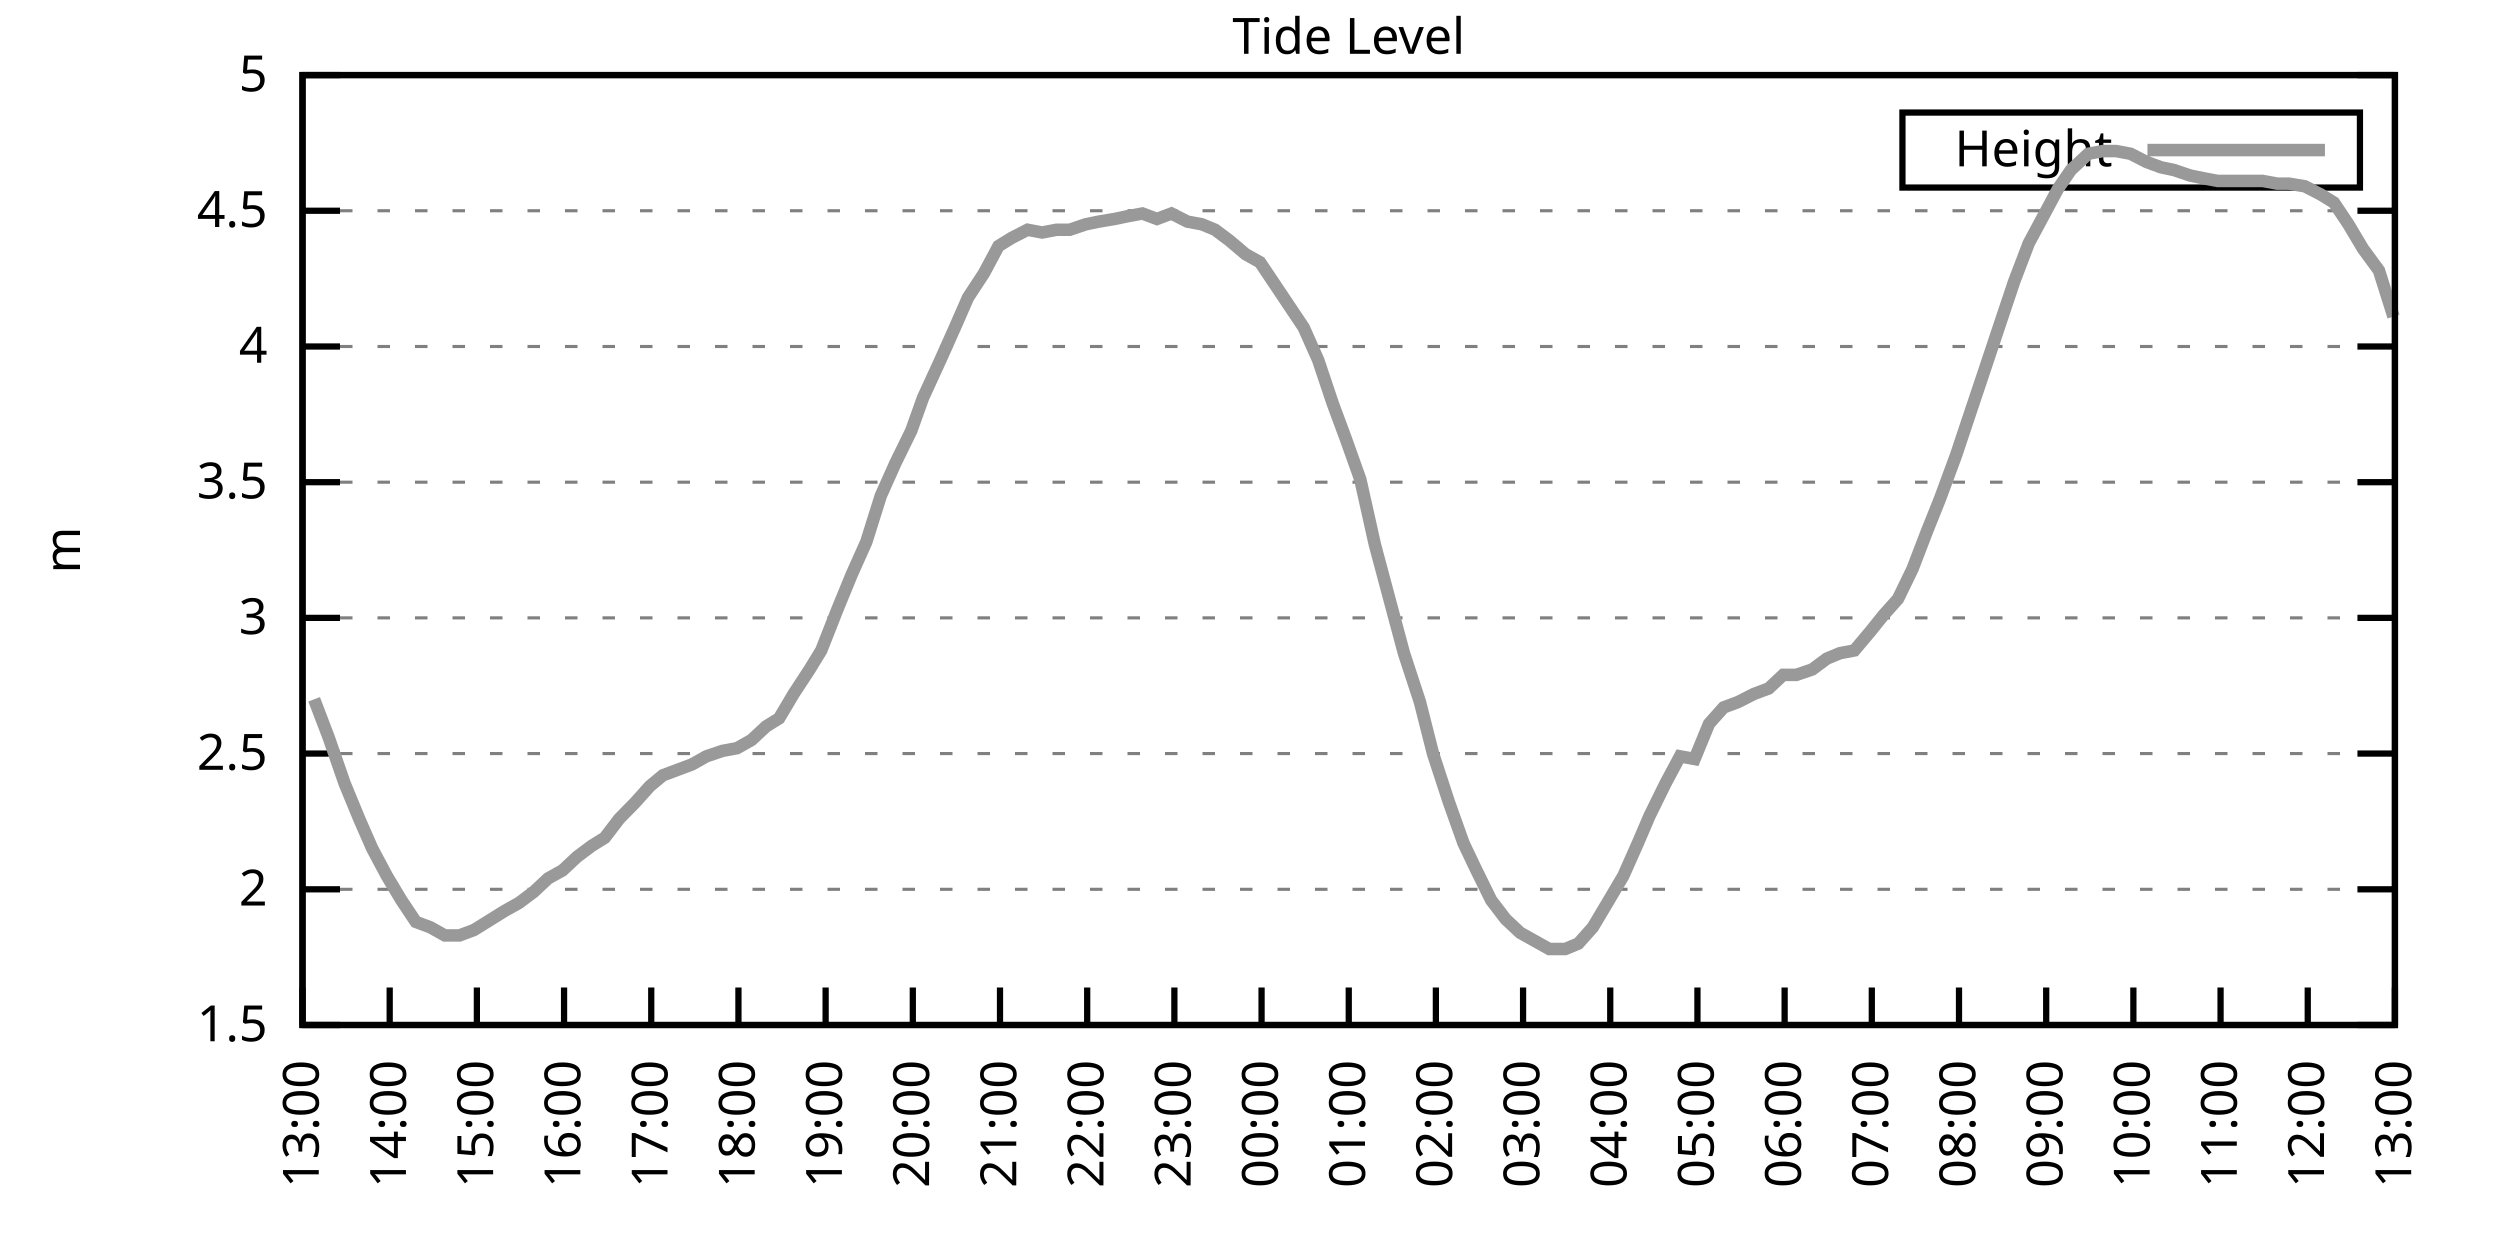
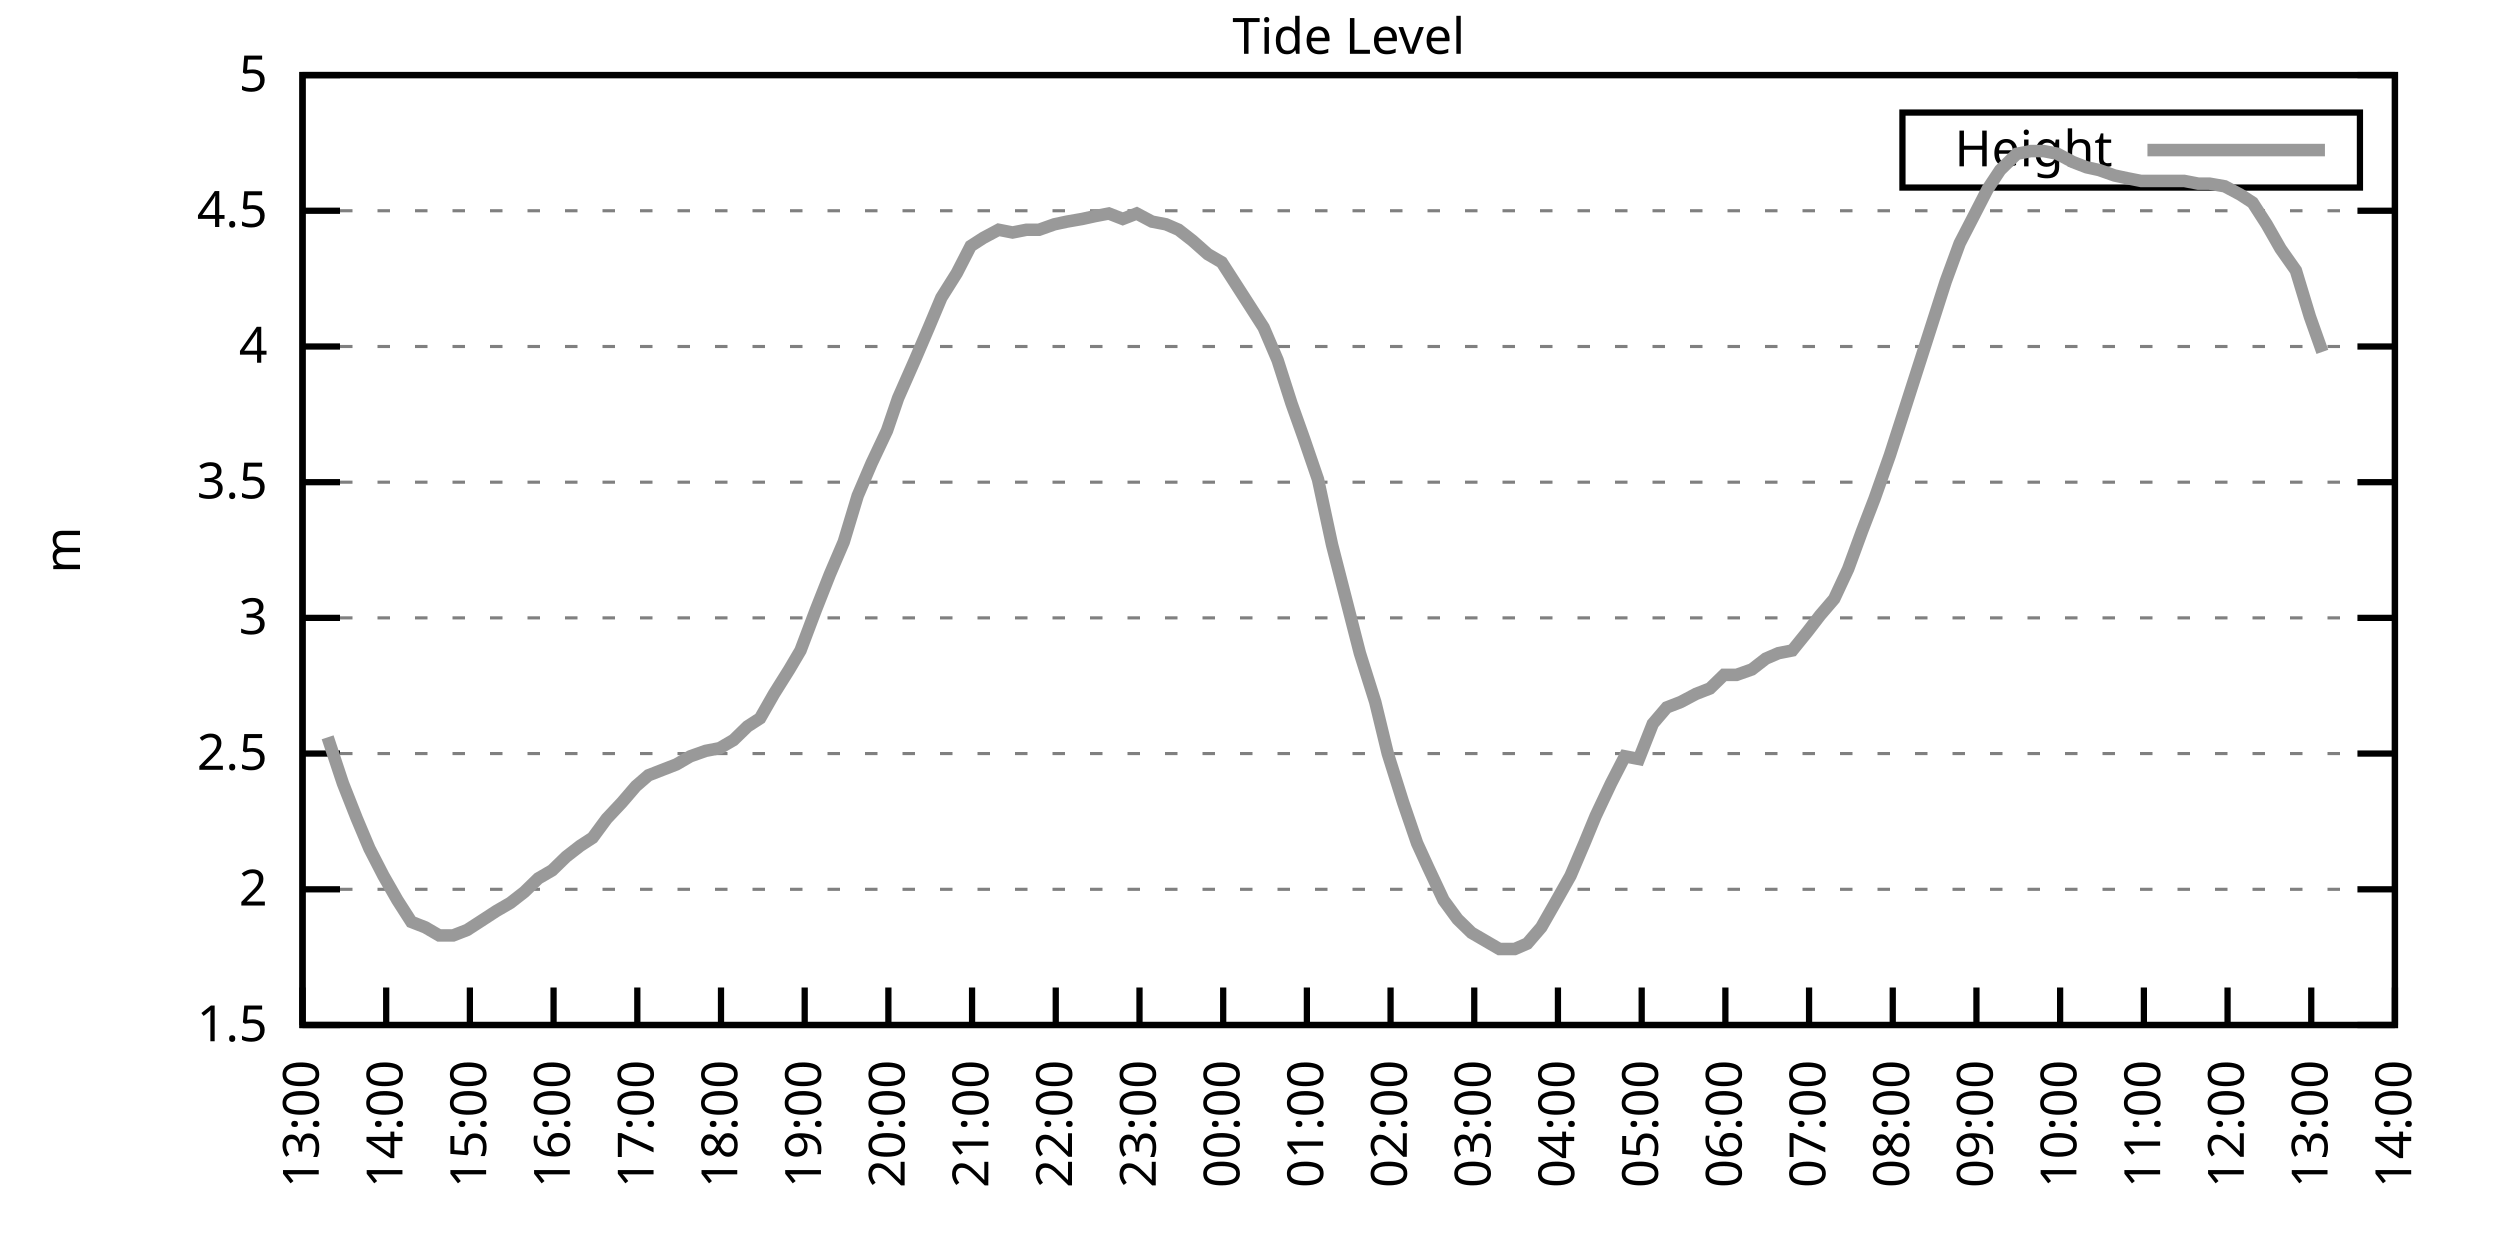
<svg xmlns="http://www.w3.org/2000/svg" xmlns:xlink="http://www.w3.org/1999/xlink" width="400" height="200" viewBox="0 0 400 200">
  <g id="gnuplot_canvas">
    <rect x="0" y="0" width="400" height="200" fill="none" />
    <defs>
      <circle id="gpDot" r="0.5" stroke-width="0.5" stroke="currentColor" />
      <path id="gpPt0" stroke-width="0.333" stroke="currentColor" d="M-1,0 h2 M0,-1 v2" />
      <path id="gpPt1" stroke-width="0.333" stroke="currentColor" d="M-1,-1 L1,1 M1,-1 L-1,1" />
      <path id="gpPt2" stroke-width="0.333" stroke="currentColor" d="M-1,0 L1,0 M0,-1 L0,1 M-1,-1 L1,1 M-1,1 L1,-1" />
      <rect id="gpPt3" stroke-width="0.333" stroke="currentColor" x="-1" y="-1" width="2" height="2" />
      <rect id="gpPt4" stroke-width="0.333" stroke="currentColor" fill="currentColor" x="-1" y="-1" width="2" height="2" />
      <circle id="gpPt5" stroke-width="0.333" stroke="currentColor" cx="0" cy="0" r="1" />
      <use xlink:href="#gpPt5" id="gpPt6" fill="currentColor" stroke="none" />
      <path id="gpPt7" stroke-width="0.333" stroke="currentColor" d="M0,-1.33 L-1.33,0.67 L1.33,0.67 z" />
      <use xlink:href="#gpPt7" id="gpPt8" fill="currentColor" stroke="none" />
      <use xlink:href="#gpPt7" id="gpPt9" stroke="currentColor" transform="rotate(180)" />
      <use xlink:href="#gpPt9" id="gpPt10" fill="currentColor" stroke="none" />
      <use xlink:href="#gpPt3" id="gpPt11" stroke="currentColor" transform="rotate(45)" />
      <use xlink:href="#gpPt11" id="gpPt12" fill="currentColor" stroke="none" />
      <path id="gpPt13" stroke-width="0.333" stroke="currentColor" d="M0,1.330 L1.265,0.411 L0.782,-1.067 L-0.782,-1.076 L-1.265,0.411 z" />
      <use xlink:href="#gpPt13" id="gpPt14" fill="currentColor" stroke="none" />
      <filter id="textbox" filterUnits="objectBoundingBox" x="0" y="0" height="1" width="1">
        <feFlood flood-color="white" flood-opacity="1" result="bgnd" />
        <feComposite in="SourceGraphic" in2="bgnd" operator="atop" />
      </filter>
      <filter id="greybox" filterUnits="objectBoundingBox" x="0" y="0" height="1" width="1">
        <feFlood flood-color="lightgrey" flood-opacity="1" result="grey" />
        <feComposite in="SourceGraphic" in2="grey" operator="atop" />
      </filter>
    </defs>
    <g fill="none" color="white" stroke="currentColor" stroke-width="1.00" stroke-linecap="butt" stroke-linejoin="miter">
</g>
    <g fill="none" color="black" stroke="currentColor" stroke-width="1.00" stroke-linecap="butt" stroke-linejoin="miter">
      <g stroke="none" shape-rendering="crispEdges">
        <polygon fill="rgb(255, 255, 255)" points="48.40,164.00 383.18,164.00 383.18,12.02 48.40,12.02 " />
      </g>
    </g>
    <g fill="none" color="black" stroke="currentColor" stroke-width="1.00" stroke-linecap="butt" stroke-linejoin="miter">
</g>
    <g fill="none" color="black" stroke="black" stroke-width="0.50" stroke-linecap="butt" stroke-linejoin="miter">
</g>
    <g fill="none" color="gray" stroke="currentColor" stroke-width="0.50" stroke-linecap="butt" stroke-linejoin="miter">
      <path stroke="gray" stroke-dasharray="2,4" class="gridline" d="M48.40,164.00 L383.19,164.00  " />
    </g>
    <g fill="none" color="gray" stroke="gray" stroke-width="1.00" stroke-linecap="butt" stroke-linejoin="miter">
</g>
    <g fill="none" color="black" stroke="currentColor" stroke-width="1.00" stroke-linecap="butt" stroke-linejoin="miter">
      <path stroke="black" d="M48.40,164.00 L54.40,164.00 M383.19,164.00 L377.19,164.00  " />
      <g transform="translate(42.80,166.60)" stroke="none" fill="black" font-family="Sans" font-size="8.00" text-anchor="end">
        <text>
          <tspan font-family="Sans"> 1.5</tspan>
        </text>
      </g>
    </g>
    <g fill="none" color="black" stroke="currentColor" stroke-width="1.00" stroke-linecap="butt" stroke-linejoin="miter">
</g>
    <g fill="none" color="black" stroke="black" stroke-width="0.50" stroke-linecap="butt" stroke-linejoin="miter">
</g>
    <g fill="none" color="gray" stroke="currentColor" stroke-width="0.50" stroke-linecap="butt" stroke-linejoin="miter">
      <path stroke="gray" stroke-dasharray="2,4" class="gridline" d="M48.40,142.29 L383.19,142.29  " />
    </g>
    <g fill="none" color="gray" stroke="gray" stroke-width="1.00" stroke-linecap="butt" stroke-linejoin="miter">
</g>
    <g fill="none" color="black" stroke="currentColor" stroke-width="1.00" stroke-linecap="butt" stroke-linejoin="miter">
      <path stroke="black" d="M48.40,142.29 L54.40,142.29 M383.19,142.29 L377.19,142.29  " />
      <g transform="translate(42.80,144.89)" stroke="none" fill="black" font-family="Sans" font-size="8.00" text-anchor="end">
        <text>
          <tspan font-family="Sans"> 2</tspan>
        </text>
      </g>
    </g>
    <g fill="none" color="black" stroke="currentColor" stroke-width="1.00" stroke-linecap="butt" stroke-linejoin="miter">
</g>
    <g fill="none" color="black" stroke="black" stroke-width="0.50" stroke-linecap="butt" stroke-linejoin="miter">
</g>
    <g fill="none" color="gray" stroke="currentColor" stroke-width="0.50" stroke-linecap="butt" stroke-linejoin="miter">
      <path stroke="gray" stroke-dasharray="2,4" class="gridline" d="M48.40,120.57 L383.19,120.57  " />
    </g>
    <g fill="none" color="gray" stroke="gray" stroke-width="1.00" stroke-linecap="butt" stroke-linejoin="miter">
</g>
    <g fill="none" color="black" stroke="currentColor" stroke-width="1.00" stroke-linecap="butt" stroke-linejoin="miter">
      <path stroke="black" d="M48.40,120.57 L54.40,120.57 M383.19,120.57 L377.19,120.57  " />
      <g transform="translate(42.80,123.17)" stroke="none" fill="black" font-family="Sans" font-size="8.00" text-anchor="end">
        <text>
          <tspan font-family="Sans"> 2.5</tspan>
        </text>
      </g>
    </g>
    <g fill="none" color="black" stroke="currentColor" stroke-width="1.00" stroke-linecap="butt" stroke-linejoin="miter">
</g>
    <g fill="none" color="black" stroke="black" stroke-width="0.50" stroke-linecap="butt" stroke-linejoin="miter">
</g>
    <g fill="none" color="gray" stroke="currentColor" stroke-width="0.50" stroke-linecap="butt" stroke-linejoin="miter">
      <path stroke="gray" stroke-dasharray="2,4" class="gridline" d="M48.40,98.86 L383.19,98.86  " />
    </g>
    <g fill="none" color="gray" stroke="gray" stroke-width="1.00" stroke-linecap="butt" stroke-linejoin="miter">
</g>
    <g fill="none" color="black" stroke="currentColor" stroke-width="1.00" stroke-linecap="butt" stroke-linejoin="miter">
      <path stroke="black" d="M48.40,98.86 L54.40,98.86 M383.19,98.86 L377.19,98.86  " />
      <g transform="translate(42.80,101.46)" stroke="none" fill="black" font-family="Sans" font-size="8.00" text-anchor="end">
        <text>
          <tspan font-family="Sans"> 3</tspan>
        </text>
      </g>
    </g>
    <g fill="none" color="black" stroke="currentColor" stroke-width="1.00" stroke-linecap="butt" stroke-linejoin="miter">
</g>
    <g fill="none" color="black" stroke="black" stroke-width="0.50" stroke-linecap="butt" stroke-linejoin="miter">
</g>
    <g fill="none" color="gray" stroke="currentColor" stroke-width="0.50" stroke-linecap="butt" stroke-linejoin="miter">
      <path stroke="gray" stroke-dasharray="2,4" class="gridline" d="M48.40,77.15 L383.19,77.15  " />
    </g>
    <g fill="none" color="gray" stroke="gray" stroke-width="1.00" stroke-linecap="butt" stroke-linejoin="miter">
</g>
    <g fill="none" color="black" stroke="currentColor" stroke-width="1.00" stroke-linecap="butt" stroke-linejoin="miter">
      <path stroke="black" d="M48.40,77.15 L54.40,77.15 M383.19,77.15 L377.19,77.15  " />
      <g transform="translate(42.80,79.75)" stroke="none" fill="black" font-family="Sans" font-size="8.00" text-anchor="end">
        <text>
          <tspan font-family="Sans"> 3.5</tspan>
        </text>
      </g>
    </g>
    <g fill="none" color="black" stroke="currentColor" stroke-width="1.00" stroke-linecap="butt" stroke-linejoin="miter">
</g>
    <g fill="none" color="black" stroke="black" stroke-width="0.50" stroke-linecap="butt" stroke-linejoin="miter">
</g>
    <g fill="none" color="gray" stroke="currentColor" stroke-width="0.50" stroke-linecap="butt" stroke-linejoin="miter">
      <path stroke="gray" stroke-dasharray="2,4" class="gridline" d="M48.40,55.44 L383.19,55.44  " />
    </g>
    <g fill="none" color="gray" stroke="gray" stroke-width="1.00" stroke-linecap="butt" stroke-linejoin="miter">
</g>
    <g fill="none" color="black" stroke="currentColor" stroke-width="1.00" stroke-linecap="butt" stroke-linejoin="miter">
      <path stroke="black" d="M48.40,55.44 L54.40,55.44 M383.19,55.44 L377.19,55.44  " />
      <g transform="translate(42.80,58.04)" stroke="none" fill="black" font-family="Sans" font-size="8.00" text-anchor="end">
        <text>
          <tspan font-family="Sans"> 4</tspan>
        </text>
      </g>
    </g>
    <g fill="none" color="black" stroke="currentColor" stroke-width="1.00" stroke-linecap="butt" stroke-linejoin="miter">
</g>
    <g fill="none" color="black" stroke="black" stroke-width="0.50" stroke-linecap="butt" stroke-linejoin="miter">
</g>
    <g fill="none" color="gray" stroke="currentColor" stroke-width="0.50" stroke-linecap="butt" stroke-linejoin="miter">
      <path stroke="gray" stroke-dasharray="2,4" class="gridline" d="M48.40,33.72 L383.19,33.72  " />
    </g>
    <g fill="none" color="gray" stroke="gray" stroke-width="1.00" stroke-linecap="butt" stroke-linejoin="miter">
</g>
    <g fill="none" color="black" stroke="currentColor" stroke-width="1.00" stroke-linecap="butt" stroke-linejoin="miter">
      <path stroke="black" d="M48.40,33.72 L54.40,33.72 M383.19,33.72 L377.19,33.72  " />
      <g transform="translate(42.80,36.32)" stroke="none" fill="black" font-family="Sans" font-size="8.00" text-anchor="end">
        <text>
          <tspan font-family="Sans"> 4.5</tspan>
        </text>
      </g>
    </g>
    <g fill="none" color="black" stroke="currentColor" stroke-width="1.00" stroke-linecap="butt" stroke-linejoin="miter">
</g>
    <g fill="none" color="black" stroke="black" stroke-width="0.50" stroke-linecap="butt" stroke-linejoin="miter">
</g>
    <g fill="none" color="gray" stroke="currentColor" stroke-width="0.50" stroke-linecap="butt" stroke-linejoin="miter">
      <path stroke="gray" stroke-dasharray="2,4" class="gridline" d="M48.40,12.01 L383.19,12.01  " />
    </g>
    <g fill="none" color="gray" stroke="gray" stroke-width="1.00" stroke-linecap="butt" stroke-linejoin="miter">
</g>
    <g fill="none" color="black" stroke="currentColor" stroke-width="1.00" stroke-linecap="butt" stroke-linejoin="miter">
      <path stroke="black" d="M48.40,12.01 L54.40,12.01 M383.19,12.01 L377.19,12.01  " />
      <g transform="translate(42.80,14.61)" stroke="none" fill="black" font-family="Sans" font-size="8.00" text-anchor="end">
        <text>
          <tspan font-family="Sans"> 5</tspan>
        </text>
      </g>
    </g>
    <g fill="none" color="black" stroke="currentColor" stroke-width="1.00" stroke-linecap="butt" stroke-linejoin="miter">
      <path stroke="black" d="M48.40,164.00 L48.40,158.00  " />
      <g transform="translate(51.00,169.60) rotate(270.00)" stroke="none" fill="black" font-family="Sans" font-size="8.00" text-anchor="end">
        <text>
          <tspan font-family="Sans">13:00</tspan>
        </text>
      </g>
    </g>
    <g fill="none" color="black" stroke="currentColor" stroke-width="1.00" stroke-linecap="butt" stroke-linejoin="miter">
-       <path stroke="black" d="M62.35,164.00 L62.35,158.00  " />
-       <g transform="translate(64.95,169.60) rotate(270.00)" stroke="none" fill="black" font-family="Sans" font-size="8.00" text-anchor="end">
+       <path stroke="black" d="M61.79,164.00 L61.79,158.00  " />
+       <g transform="translate(64.39,169.60) rotate(270.00)" stroke="none" fill="black" font-family="Sans" font-size="8.00" text-anchor="end">
        <text>
          <tspan font-family="Sans">14:00</tspan>
        </text>
      </g>
    </g>
    <g fill="none" color="black" stroke="currentColor" stroke-width="1.00" stroke-linecap="butt" stroke-linejoin="miter">
-       <path stroke="black" d="M76.30,164.00 L76.30,158.00  " />
-       <g transform="translate(78.90,169.60) rotate(270.00)" stroke="none" fill="black" font-family="Sans" font-size="8.00" text-anchor="end">
+       <path stroke="black" d="M75.18,164.00 L75.18,158.00  " />
+       <g transform="translate(77.78,169.60) rotate(270.00)" stroke="none" fill="black" font-family="Sans" font-size="8.00" text-anchor="end">
        <text>
          <tspan font-family="Sans">15:00</tspan>
        </text>
      </g>
    </g>
    <g fill="none" color="black" stroke="currentColor" stroke-width="1.00" stroke-linecap="butt" stroke-linejoin="miter">
-       <path stroke="black" d="M90.25,164.00 L90.25,158.00  " />
-       <g transform="translate(92.85,169.60) rotate(270.00)" stroke="none" fill="black" font-family="Sans" font-size="8.00" text-anchor="end">
+       <path stroke="black" d="M88.57,164.00 L88.57,158.00  " />
+       <g transform="translate(91.17,169.60) rotate(270.00)" stroke="none" fill="black" font-family="Sans" font-size="8.00" text-anchor="end">
        <text>
          <tspan font-family="Sans">16:00</tspan>
        </text>
      </g>
    </g>
    <g fill="none" color="black" stroke="currentColor" stroke-width="1.00" stroke-linecap="butt" stroke-linejoin="miter">
-       <path stroke="black" d="M104.20,164.00 L104.20,158.00  " />
-       <g transform="translate(106.80,169.60) rotate(270.00)" stroke="none" fill="black" font-family="Sans" font-size="8.00" text-anchor="end">
+       <path stroke="black" d="M101.97,164.00 L101.97,158.00  " />
+       <g transform="translate(104.57,169.60) rotate(270.00)" stroke="none" fill="black" font-family="Sans" font-size="8.00" text-anchor="end">
        <text>
          <tspan font-family="Sans">17:00</tspan>
        </text>
      </g>
    </g>
    <g fill="none" color="black" stroke="currentColor" stroke-width="1.00" stroke-linecap="butt" stroke-linejoin="miter">
-       <path stroke="black" d="M118.15,164.00 L118.15,158.00  " />
-       <g transform="translate(120.75,169.60) rotate(270.00)" stroke="none" fill="black" font-family="Sans" font-size="8.00" text-anchor="end">
+       <path stroke="black" d="M115.36,164.00 L115.36,158.00  " />
+       <g transform="translate(117.96,169.60) rotate(270.00)" stroke="none" fill="black" font-family="Sans" font-size="8.00" text-anchor="end">
        <text>
          <tspan font-family="Sans">18:00</tspan>
        </text>
      </g>
    </g>
    <g fill="none" color="black" stroke="currentColor" stroke-width="1.00" stroke-linecap="butt" stroke-linejoin="miter">
-       <path stroke="black" d="M132.10,164.00 L132.10,158.00  " />
-       <g transform="translate(134.70,169.60) rotate(270.00)" stroke="none" fill="black" font-family="Sans" font-size="8.00" text-anchor="end">
+       <path stroke="black" d="M128.75,164.00 L128.75,158.00  " />
+       <g transform="translate(131.35,169.60) rotate(270.00)" stroke="none" fill="black" font-family="Sans" font-size="8.00" text-anchor="end">
        <text>
          <tspan font-family="Sans">19:00</tspan>
        </text>
      </g>
    </g>
    <g fill="none" color="black" stroke="currentColor" stroke-width="1.00" stroke-linecap="butt" stroke-linejoin="miter">
-       <path stroke="black" d="M146.05,164.00 L146.05,158.00  " />
-       <g transform="translate(148.65,169.60) rotate(270.00)" stroke="none" fill="black" font-family="Sans" font-size="8.00" text-anchor="end">
+       <path stroke="black" d="M142.14,164.00 L142.14,158.00  " />
+       <g transform="translate(144.74,169.60) rotate(270.00)" stroke="none" fill="black" font-family="Sans" font-size="8.00" text-anchor="end">
        <text>
          <tspan font-family="Sans">20:00</tspan>
        </text>
      </g>
    </g>
    <g fill="none" color="black" stroke="currentColor" stroke-width="1.00" stroke-linecap="butt" stroke-linejoin="miter">
-       <path stroke="black" d="M160.00,164.00 L160.00,158.00  " />
-       <g transform="translate(162.60,169.60) rotate(270.00)" stroke="none" fill="black" font-family="Sans" font-size="8.00" text-anchor="end">
+       <path stroke="black" d="M155.53,164.00 L155.53,158.00  " />
+       <g transform="translate(158.13,169.60) rotate(270.00)" stroke="none" fill="black" font-family="Sans" font-size="8.00" text-anchor="end">
        <text>
          <tspan font-family="Sans">21:00</tspan>
        </text>
      </g>
    </g>
    <g fill="none" color="black" stroke="currentColor" stroke-width="1.00" stroke-linecap="butt" stroke-linejoin="miter">
-       <path stroke="black" d="M173.95,164.00 L173.95,158.00  " />
-       <g transform="translate(176.55,169.60) rotate(270.00)" stroke="none" fill="black" font-family="Sans" font-size="8.00" text-anchor="end">
+       <path stroke="black" d="M168.92,164.00 L168.92,158.00  " />
+       <g transform="translate(171.52,169.60) rotate(270.00)" stroke="none" fill="black" font-family="Sans" font-size="8.00" text-anchor="end">
        <text>
          <tspan font-family="Sans">22:00</tspan>
        </text>
      </g>
    </g>
    <g fill="none" color="black" stroke="currentColor" stroke-width="1.00" stroke-linecap="butt" stroke-linejoin="miter">
-       <path stroke="black" d="M187.90,164.00 L187.90,158.00  " />
-       <g transform="translate(190.50,169.60) rotate(270.00)" stroke="none" fill="black" font-family="Sans" font-size="8.00" text-anchor="end">
+       <path stroke="black" d="M182.32,164.00 L182.32,158.00  " />
+       <g transform="translate(184.92,169.60) rotate(270.00)" stroke="none" fill="black" font-family="Sans" font-size="8.00" text-anchor="end">
        <text>
          <tspan font-family="Sans">23:00</tspan>
        </text>
      </g>
    </g>
    <g fill="none" color="black" stroke="currentColor" stroke-width="1.00" stroke-linecap="butt" stroke-linejoin="miter">
-       <path stroke="black" d="M201.85,164.00 L201.85,158.00  " />
-       <g transform="translate(204.45,169.60) rotate(270.00)" stroke="none" fill="black" font-family="Sans" font-size="8.00" text-anchor="end">
+       <path stroke="black" d="M195.71,164.00 L195.71,158.00  " />
+       <g transform="translate(198.31,169.60) rotate(270.00)" stroke="none" fill="black" font-family="Sans" font-size="8.00" text-anchor="end">
        <text>
          <tspan font-family="Sans">00:00</tspan>
        </text>
      </g>
    </g>
    <g fill="none" color="black" stroke="currentColor" stroke-width="1.00" stroke-linecap="butt" stroke-linejoin="miter">
-       <path stroke="black" d="M215.80,164.00 L215.80,158.00  " />
-       <g transform="translate(218.40,169.60) rotate(270.00)" stroke="none" fill="black" font-family="Sans" font-size="8.00" text-anchor="end">
+       <path stroke="black" d="M209.10,164.00 L209.10,158.00  " />
+       <g transform="translate(211.70,169.60) rotate(270.00)" stroke="none" fill="black" font-family="Sans" font-size="8.00" text-anchor="end">
        <text>
          <tspan font-family="Sans">01:00</tspan>
        </text>
      </g>
    </g>
    <g fill="none" color="black" stroke="currentColor" stroke-width="1.00" stroke-linecap="butt" stroke-linejoin="miter">
-       <path stroke="black" d="M229.74,164.00 L229.74,158.00  " />
-       <g transform="translate(232.34,169.60) rotate(270.00)" stroke="none" fill="black" font-family="Sans" font-size="8.00" text-anchor="end">
+       <path stroke="black" d="M222.49,164.00 L222.49,158.00  " />
+       <g transform="translate(225.09,169.60) rotate(270.00)" stroke="none" fill="black" font-family="Sans" font-size="8.00" text-anchor="end">
        <text>
          <tspan font-family="Sans">02:00</tspan>
        </text>
      </g>
    </g>
    <g fill="none" color="black" stroke="currentColor" stroke-width="1.00" stroke-linecap="butt" stroke-linejoin="miter">
-       <path stroke="black" d="M243.69,164.00 L243.69,158.00  " />
-       <g transform="translate(246.29,169.60) rotate(270.00)" stroke="none" fill="black" font-family="Sans" font-size="8.00" text-anchor="end">
+       <path stroke="black" d="M235.88,164.00 L235.88,158.00  " />
+       <g transform="translate(238.48,169.60) rotate(270.00)" stroke="none" fill="black" font-family="Sans" font-size="8.00" text-anchor="end">
        <text>
          <tspan font-family="Sans">03:00</tspan>
        </text>
      </g>
    </g>
    <g fill="none" color="black" stroke="currentColor" stroke-width="1.00" stroke-linecap="butt" stroke-linejoin="miter">
-       <path stroke="black" d="M257.64,164.00 L257.64,158.00  " />
-       <g transform="translate(260.24,169.60) rotate(270.00)" stroke="none" fill="black" font-family="Sans" font-size="8.00" text-anchor="end">
+       <path stroke="black" d="M249.27,164.00 L249.27,158.00  " />
+       <g transform="translate(251.87,169.60) rotate(270.00)" stroke="none" fill="black" font-family="Sans" font-size="8.00" text-anchor="end">
        <text>
          <tspan font-family="Sans">04:00</tspan>
        </text>
      </g>
    </g>
    <g fill="none" color="black" stroke="currentColor" stroke-width="1.00" stroke-linecap="butt" stroke-linejoin="miter">
-       <path stroke="black" d="M271.59,164.00 L271.59,158.00  " />
-       <g transform="translate(274.19,169.60) rotate(270.00)" stroke="none" fill="black" font-family="Sans" font-size="8.00" text-anchor="end">
+       <path stroke="black" d="M262.67,164.00 L262.67,158.00  " />
+       <g transform="translate(265.27,169.60) rotate(270.00)" stroke="none" fill="black" font-family="Sans" font-size="8.00" text-anchor="end">
        <text>
          <tspan font-family="Sans">05:00</tspan>
        </text>
      </g>
    </g>
    <g fill="none" color="black" stroke="currentColor" stroke-width="1.00" stroke-linecap="butt" stroke-linejoin="miter">
-       <path stroke="black" d="M285.54,164.00 L285.54,158.00  " />
-       <g transform="translate(288.14,169.60) rotate(270.00)" stroke="none" fill="black" font-family="Sans" font-size="8.00" text-anchor="end">
+       <path stroke="black" d="M276.06,164.00 L276.06,158.00  " />
+       <g transform="translate(278.66,169.60) rotate(270.00)" stroke="none" fill="black" font-family="Sans" font-size="8.00" text-anchor="end">
        <text>
          <tspan font-family="Sans">06:00</tspan>
        </text>
      </g>
    </g>
    <g fill="none" color="black" stroke="currentColor" stroke-width="1.00" stroke-linecap="butt" stroke-linejoin="miter">
-       <path stroke="black" d="M299.49,164.00 L299.49,158.00  " />
-       <g transform="translate(302.09,169.60) rotate(270.00)" stroke="none" fill="black" font-family="Sans" font-size="8.00" text-anchor="end">
+       <path stroke="black" d="M289.45,164.00 L289.45,158.00  " />
+       <g transform="translate(292.05,169.60) rotate(270.00)" stroke="none" fill="black" font-family="Sans" font-size="8.00" text-anchor="end">
        <text>
          <tspan font-family="Sans">07:00</tspan>
        </text>
      </g>
    </g>
    <g fill="none" color="black" stroke="currentColor" stroke-width="1.00" stroke-linecap="butt" stroke-linejoin="miter">
-       <path stroke="black" d="M313.44,164.00 L313.44,158.00  " />
-       <g transform="translate(316.04,169.60) rotate(270.00)" stroke="none" fill="black" font-family="Sans" font-size="8.00" text-anchor="end">
+       <path stroke="black" d="M302.84,164.00 L302.84,158.00  " />
+       <g transform="translate(305.44,169.60) rotate(270.00)" stroke="none" fill="black" font-family="Sans" font-size="8.00" text-anchor="end">
        <text>
          <tspan font-family="Sans">08:00</tspan>
        </text>
      </g>
    </g>
    <g fill="none" color="black" stroke="currentColor" stroke-width="1.00" stroke-linecap="butt" stroke-linejoin="miter">
-       <path stroke="black" d="M327.39,164.00 L327.39,158.00  " />
-       <g transform="translate(329.99,169.60) rotate(270.00)" stroke="none" fill="black" font-family="Sans" font-size="8.00" text-anchor="end">
+       <path stroke="black" d="M316.23,164.00 L316.23,158.00  " />
+       <g transform="translate(318.83,169.60) rotate(270.00)" stroke="none" fill="black" font-family="Sans" font-size="8.00" text-anchor="end">
        <text>
          <tspan font-family="Sans">09:00</tspan>
        </text>
      </g>
    </g>
    <g fill="none" color="black" stroke="currentColor" stroke-width="1.00" stroke-linecap="butt" stroke-linejoin="miter">
-       <path stroke="black" d="M341.34,164.00 L341.34,158.00  " />
-       <g transform="translate(343.94,169.60) rotate(270.00)" stroke="none" fill="black" font-family="Sans" font-size="8.00" text-anchor="end">
+       <path stroke="black" d="M329.62,164.00 L329.62,158.00  " />
+       <g transform="translate(332.22,169.60) rotate(270.00)" stroke="none" fill="black" font-family="Sans" font-size="8.00" text-anchor="end">
        <text>
          <tspan font-family="Sans">10:00</tspan>
        </text>
      </g>
    </g>
    <g fill="none" color="black" stroke="currentColor" stroke-width="1.00" stroke-linecap="butt" stroke-linejoin="miter">
-       <path stroke="black" d="M355.29,164.00 L355.29,158.00  " />
-       <g transform="translate(357.89,169.60) rotate(270.00)" stroke="none" fill="black" font-family="Sans" font-size="8.00" text-anchor="end">
+       <path stroke="black" d="M343.02,164.00 L343.02,158.00  " />
+       <g transform="translate(345.62,169.60) rotate(270.00)" stroke="none" fill="black" font-family="Sans" font-size="8.00" text-anchor="end">
        <text>
          <tspan font-family="Sans">11:00</tspan>
        </text>
      </g>
    </g>
    <g fill="none" color="black" stroke="currentColor" stroke-width="1.00" stroke-linecap="butt" stroke-linejoin="miter">
-       <path stroke="black" d="M369.24,164.00 L369.24,158.00  " />
-       <g transform="translate(371.84,169.60) rotate(270.00)" stroke="none" fill="black" font-family="Sans" font-size="8.00" text-anchor="end">
+       <path stroke="black" d="M356.41,164.00 L356.41,158.00  " />
+       <g transform="translate(359.01,169.60) rotate(270.00)" stroke="none" fill="black" font-family="Sans" font-size="8.00" text-anchor="end">
        <text>
          <tspan font-family="Sans">12:00</tspan>
+         </text>
+       </g>
+     </g>
+     <g fill="none" color="black" stroke="currentColor" stroke-width="1.00" stroke-linecap="butt" stroke-linejoin="miter">
+       <path stroke="black" d="M369.80,164.00 L369.80,158.00  " />
+       <g transform="translate(372.40,169.60) rotate(270.00)" stroke="none" fill="black" font-family="Sans" font-size="8.00" text-anchor="end">
+         <text>
+           <tspan font-family="Sans">13:00</tspan>
        </text>
      </g>
    </g>
    <g fill="none" color="black" stroke="currentColor" stroke-width="1.00" stroke-linecap="butt" stroke-linejoin="miter">
      <path stroke="black" d="M383.19,164.00 L383.19,158.00  " />
      <g transform="translate(385.79,169.60) rotate(270.00)" stroke="none" fill="black" font-family="Sans" font-size="8.00" text-anchor="end">
        <text>
-           <tspan font-family="Sans">13:00</tspan>
+           <tspan font-family="Sans">14:00</tspan>
        </text>
      </g>
    </g>
    <g fill="none" color="black" stroke="currentColor" stroke-width="1.00" stroke-linecap="butt" stroke-linejoin="miter">
</g>
    <g fill="none" color="black" stroke="currentColor" stroke-width="1.00" stroke-linecap="butt" stroke-linejoin="miter">
      <path stroke="black" d="M48.40,12.01 L48.40,164.00 L383.19,164.00 L383.19,12.01 L48.40,12.01 Z  " />
    </g>
    <g fill="none" color="black" stroke="currentColor" stroke-width="1.00" stroke-linecap="butt" stroke-linejoin="miter">
</g>
    <g fill="none" color="black" stroke="currentColor" stroke-width="1.00" stroke-linecap="butt" stroke-linejoin="miter">
      <path stroke="black" d="M304.39,30.01 L304.39,18.01 L377.59,18.01 L377.59,30.01 L304.39,30.01 Z  " />
    </g>
    <g id="Tide_level_plot_1">
      <g fill="none" color="white" stroke="black" stroke-width="2.00" stroke-linecap="butt" stroke-linejoin="miter">
</g>
      <g fill="none" color="black" stroke="currentColor" stroke-width="2.00" stroke-linecap="butt" stroke-linejoin="miter">
        <g transform="translate(337.99,26.61)" stroke="none" fill="black" font-family="Sans" font-size="8.00" text-anchor="end">
          <text>
            <tspan font-family="Sans">Height</tspan>
          </text>
        </g>
      </g>
      <g fill="none" color="black" stroke="currentColor" stroke-width="2.00" stroke-linecap="butt" stroke-linejoin="miter">
-         <path stroke="rgb(153, 153, 153)" d="M343.59,24.01 L371.99,24.01 M50.26,111.89 L52.58,117.97 L55.14,125.35 L57.47,131.00 L59.56,135.77 L61.88,140.12   L64.21,144.02 L66.53,147.50 L68.86,148.37 L71.18,149.67 L73.51,149.67 L75.83,148.80 L77.93,147.50 L80.72,145.76   L83.04,144.46 L85.37,142.72 L87.69,140.55 L90.02,139.25 L92.34,137.08 L94.67,135.34 L96.76,134.04 L99.08,131.00   L101.64,128.39 L103.97,125.79 L106.06,124.05 L108.38,123.18 L110.71,122.31 L113.03,121.01 L115.59,120.14 L117.92,119.71   L120.24,118.40 L122.57,116.23 L124.66,114.93 L126.98,111.02 L129.54,107.11 L131.40,104.07 L133.96,97.56 L136.28,91.91   L138.61,86.70 L140.93,79.32 L143.26,74.11 L145.81,68.90 L147.67,63.69 L150.46,57.61 L152.79,52.40 L154.88,47.62   L157.44,43.71 L159.76,39.37 L161.86,38.07 L164.41,36.76 L166.74,37.20 L169.06,36.76 L171.16,36.76 L173.71,35.89   L175.81,35.46 L178.36,35.03 L180.46,34.59 L182.78,34.16 L185.11,35.03 L187.43,34.16 L189.99,35.46 L192.31,35.89   L194.41,36.76 L196.73,38.50 L199.29,40.67 L201.61,41.97 L203.94,45.45 L206.26,48.92 L208.59,52.40 L210.91,57.61   L213.24,64.56 L215.33,70.20 L217.65,76.71 L219.98,87.14 L222.30,95.82 L224.63,104.51 L227.19,112.32 L229.28,120.57   L231.84,128.39 L234.16,134.90 L236.02,138.81 L238.58,144.02 L240.90,147.06 L243.23,149.24 L245.55,150.54 L247.88,151.84   L250.44,151.84 L252.53,150.97 L254.85,148.37 L257.18,144.46 L259.74,140.12 L262.06,134.90 L263.92,130.56 L266.48,125.35   L268.80,121.01 L271.13,121.44 L273.45,115.80 L275.78,113.19 L278.10,112.32 L280.66,111.02 L282.99,110.15 L285.31,107.98   L287.40,107.98 L289.96,107.11 L292.29,105.38 L294.38,104.51 L296.70,104.07 L299.26,101.03 L301.35,98.43 L303.68,95.82   L306.00,91.04 L308.33,84.97 L310.42,79.75 L312.98,72.81 L315.30,65.86 L317.63,58.91 L319.95,51.96 L322.28,45.01   L324.60,38.93 L326.93,34.59 L329.25,30.25 L331.34,27.21 L334.13,24.60 L336.46,24.17 L338.55,24.17 L340.88,24.60   L343.43,25.91 L345.76,26.77 L347.85,27.21 L350.41,28.08 L352.50,28.51 L354.83,28.95 L357.15,28.95 L359.48,28.95   L362.03,28.95 L364.36,29.38 L366.22,29.38 L368.78,29.81 L371.33,31.12 L373.43,32.42 L375.75,35.89 L378.08,39.80   L380.63,43.28 L382.96,50.66  " />
+         <path stroke="rgb(153, 153, 153)" d="M343.59,24.01 L371.99,24.01 M52.42,117.97 L54.87,125.35 L57.10,131.00 L59.11,135.77 L61.35,140.12 L63.58,144.02   L65.81,147.50 L68.04,148.37 L70.27,149.67 L72.50,149.67 L74.74,148.80 L76.75,147.50 L79.42,145.76 L81.66,144.46   L83.89,142.72 L86.12,140.55 L88.35,139.25 L90.58,137.08 L92.82,135.34 L94.82,134.04 L97.06,131.00 L99.51,128.39   L101.74,125.79 L103.75,124.05 L105.98,123.18 L108.22,122.31 L110.45,121.01 L112.90,120.14 L115.13,119.71 L117.37,118.40   L119.60,116.23 L121.61,114.93 L123.84,111.02 L126.29,107.11 L128.08,104.07 L130.54,97.56 L132.77,91.91 L135.00,86.70   L137.23,79.32 L139.46,74.11 L141.92,68.90 L143.70,63.69 L146.38,57.61 L148.61,52.40 L150.62,47.62 L153.08,43.71   L155.31,39.37 L157.32,38.07 L159.77,36.76 L162.01,37.20 L164.24,36.76 L166.25,36.76 L168.70,35.89 L170.71,35.46   L173.17,35.03 L175.17,34.59 L177.41,34.16 L179.64,35.03 L181.87,34.16 L184.32,35.46 L186.56,35.89 L188.57,36.76   L190.80,38.50 L193.25,40.67 L195.48,41.97 L197.72,45.45 L199.95,48.92 L202.18,52.40 L204.41,57.61 L206.64,64.56   L208.65,70.20 L210.88,76.71 L213.12,87.14 L215.35,95.82 L217.58,104.51 L220.04,112.32 L222.04,120.57 L224.50,128.39   L226.73,134.90 L228.52,138.81 L230.97,144.02 L233.20,147.06 L235.44,149.24 L237.67,150.54 L239.90,151.84 L242.36,151.84   L244.36,150.97 L246.60,148.37 L248.83,144.46 L251.28,140.12 L253.51,134.90 L255.30,130.56 L257.76,125.35 L259.99,121.01   L262.22,121.44 L264.45,115.80 L266.68,113.19 L268.92,112.32 L271.37,111.02 L273.60,110.15 L275.83,107.98 L277.84,107.98   L280.30,107.11 L282.53,105.38 L284.54,104.51 L286.77,104.07 L289.23,101.03 L291.23,98.43 L293.47,95.82 L295.70,91.04   L297.93,84.97 L299.94,79.75 L302.39,72.81 L304.63,65.86 L306.86,58.91 L309.09,51.96 L311.32,45.01 L313.55,38.93   L315.79,34.59 L318.02,30.25 L320.03,27.21 L322.70,24.60 L324.94,24.17 L326.95,24.17 L329.18,24.60 L331.63,25.91   L333.86,26.77 L335.87,27.21 L338.33,28.08 L340.34,28.51 L342.57,28.95 L344.80,28.95 L347.03,28.95 L349.49,28.95   L351.72,29.38 L353.51,29.38 L355.96,29.81 L358.42,31.12 L360.42,32.42 L362.66,35.89 L364.89,39.80 L367.34,43.28   L369.58,50.66 L371.58,56.30  " />
      </g>
    </g>
    <g fill="none" color="black" stroke="currentColor" stroke-width="2.00" stroke-linecap="butt" stroke-linejoin="miter">
</g>
    <g fill="none" color="black" stroke="black" stroke-width="1.00" stroke-linecap="butt" stroke-linejoin="miter">
</g>
    <g fill="none" color="black" stroke="currentColor" stroke-width="1.00" stroke-linecap="butt" stroke-linejoin="miter">
      <path stroke="black" d="M48.40,12.01 L48.40,164.00 L383.19,164.00 L383.19,12.01 L48.40,12.01 Z  " />
      <g transform="translate(12.80,88.01) rotate(270.00)" stroke="none" fill="black" font-family="Sans" font-size="8.00" text-anchor="middle">
        <text>
          <tspan font-family="Sans">m</tspan>
        </text>
      </g>
    </g>
    <g fill="none" color="black" stroke="currentColor" stroke-width="1.00" stroke-linecap="butt" stroke-linejoin="miter">
</g>
    <g fill="none" color="black" stroke="currentColor" stroke-width="1.00" stroke-linecap="butt" stroke-linejoin="miter">
      <g transform="translate(215.79,8.61)" stroke="none" fill="black" font-family="Sans" font-size="8.00" text-anchor="middle">
        <text>
          <tspan font-family="Sans">Tide Level</tspan>
        </text>
      </g>
    </g>
    <g fill="none" color="black" stroke="currentColor" stroke-width="1.00" stroke-linecap="butt" stroke-linejoin="miter">
</g>
  </g>
</svg>
